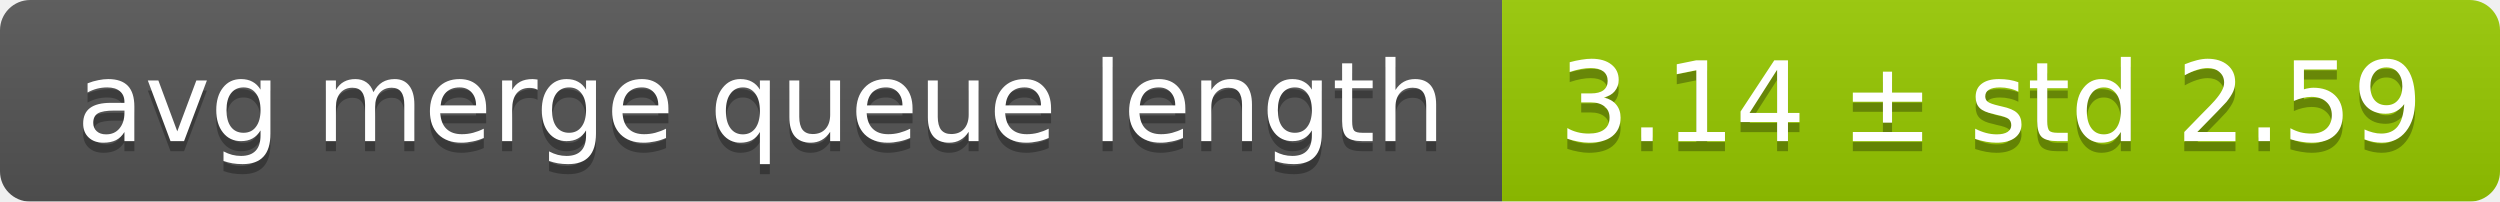
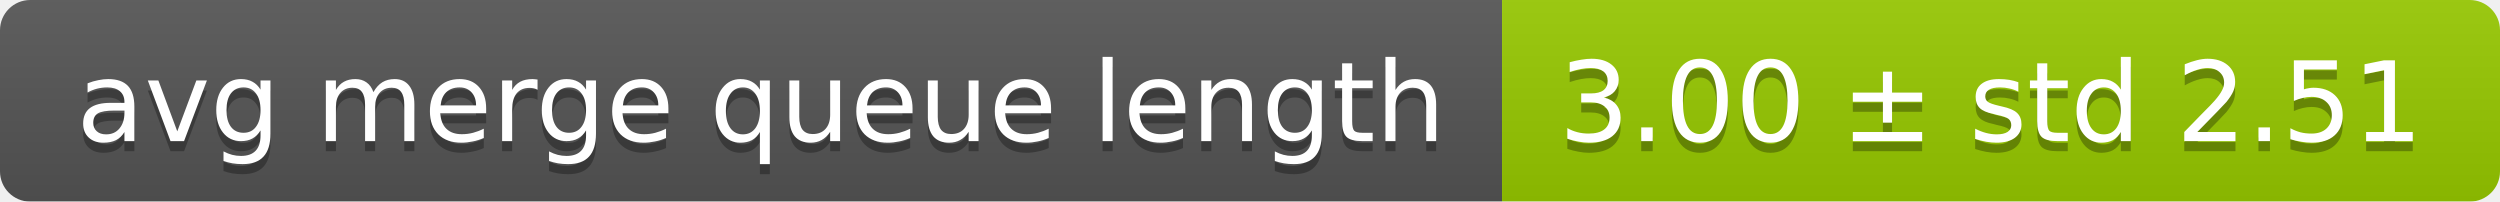
<svg xmlns="http://www.w3.org/2000/svg" width="248" height="20">
  <linearGradient id="smooth" x2="0" y2="100%">
    <stop offset="0" stop-color="#bbb" stop-opacity=".1" />
    <stop offset="1" stop-opacity=".1" />
  </linearGradient>
  <mask id="round">
    <rect width="248" height="20" rx="3" fill="#fff" />
  </mask>
  <g mask="url(#round)">
    <rect width="149" height="20" fill="#555" />
    <rect x="149" width="99" height="20" fill="#97ca00" />
    <rect width="248" height="20" fill="url(#smooth)" />
  </g>
  <g fill="#fff" text-anchor="middle" font-family="DejaVu Sans,Verdana,Geneva,sans-serif" font-size="11">
    <text x="75.5" y="15" fill="#010101" fill-opacity=".3">avg merge queue length</text>
    <text x="75.5" y="14">avg merge queue length</text>
-     <text x="197.5" y="15" fill="#010101" fill-opacity=".3">3.14 ± std 2.59</text>
-     <text x="197.5" y="14">3.14 ± std 2.59</text>
+     <text x="197.5" y="15" fill="#010101" fill-opacity=".3">3.00 ± std 2.51</text>
+     <text x="197.5" y="14">3.00 ± std 2.51</text>
  </g>
</svg>
